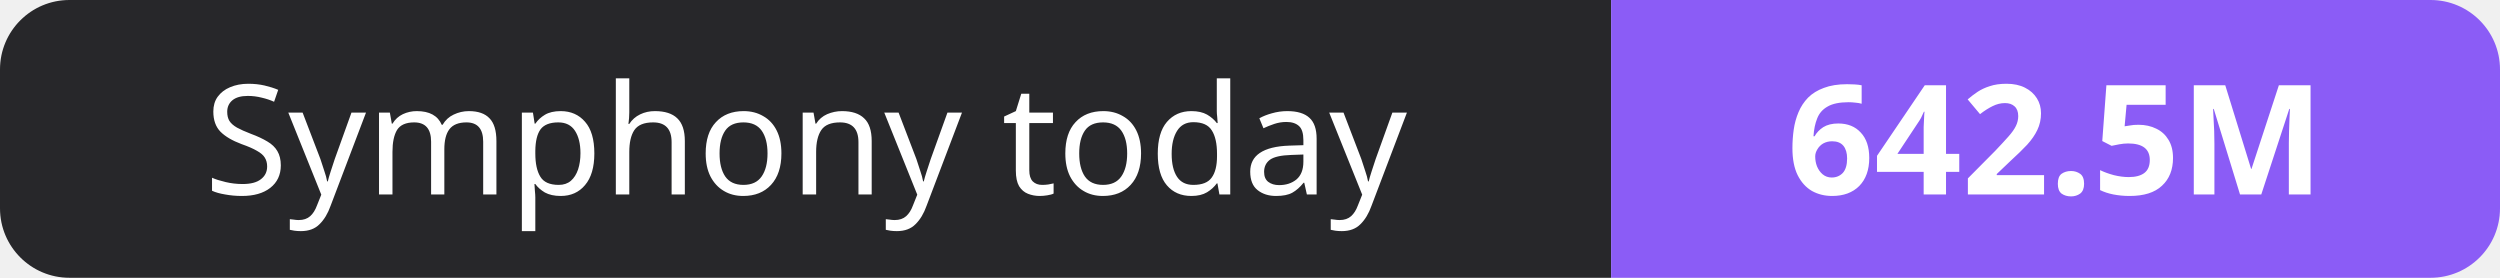
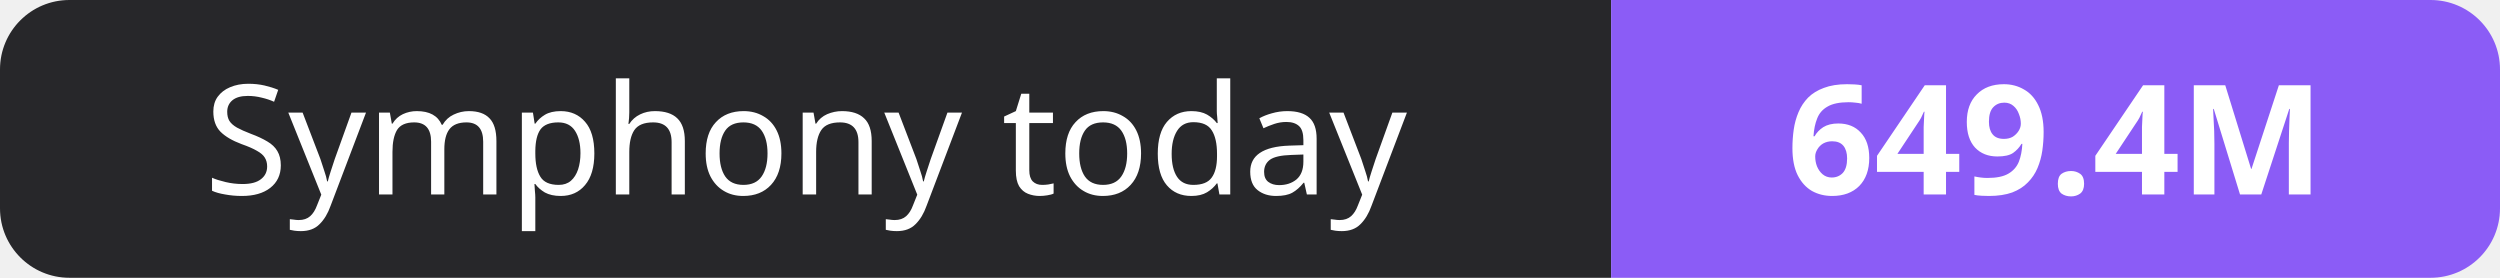
- <svg xmlns="http://www.w3.org/2000/svg" width="180" height="20" role="img" aria-label="Symphony today: 642.5M">
+ <svg xmlns="http://www.w3.org/2000/svg" width="180" height="20" role="img" aria-label="Symphony today: 649.4M">
  <clipPath id="r">
    <rect width="180" height="20" rx="5" fill="#fff" />
  </clipPath>
  <g clip-path="url(#r)">
    <rect width="116" height="20" fill="#27272a" />
    <rect x="116" width="64" height="20" fill="#8b5cf6" />
  </g>
  <g fill="#fff" text-anchor="middle" font-family="Verdana,Geneva,sans-serif" font-size="11">
    <text x="58.0" y="14">Symphony today</text>
-     <text x="148.0" y="14" font-weight="700">642.5M</text>
+     <text x="148.0" y="14" font-weight="700">649.4M</text>
  </g>
</svg>
